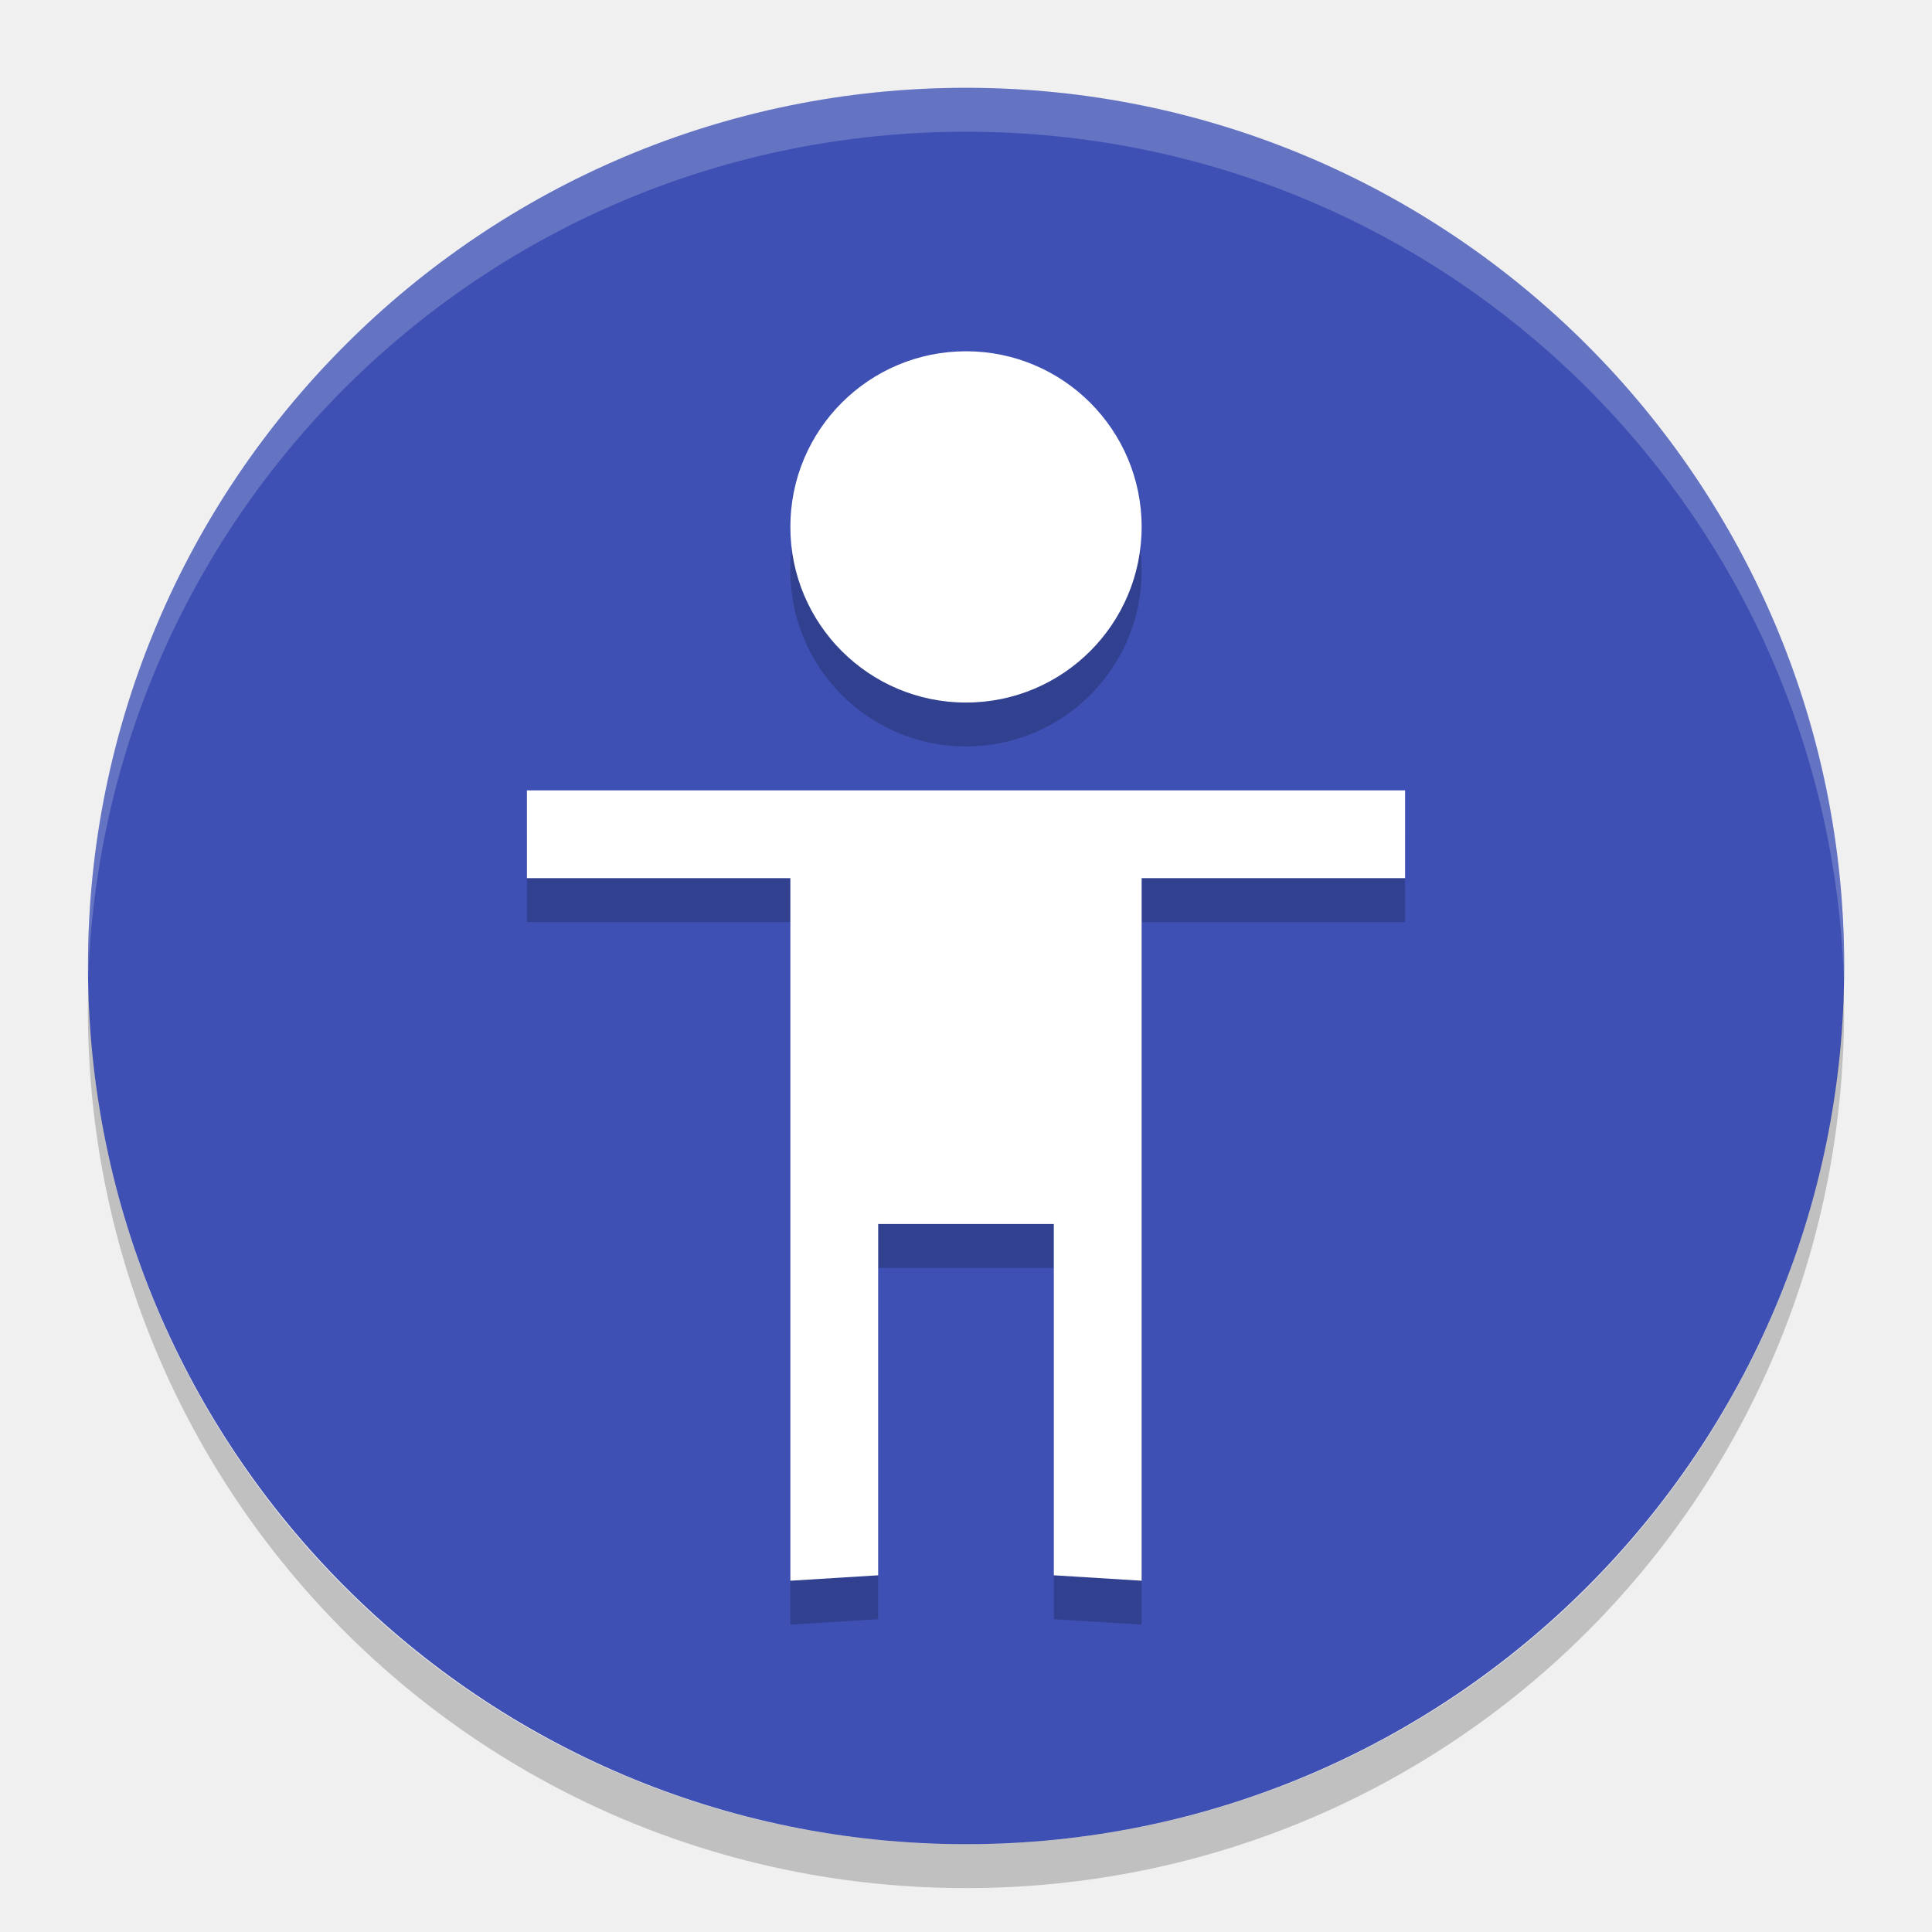
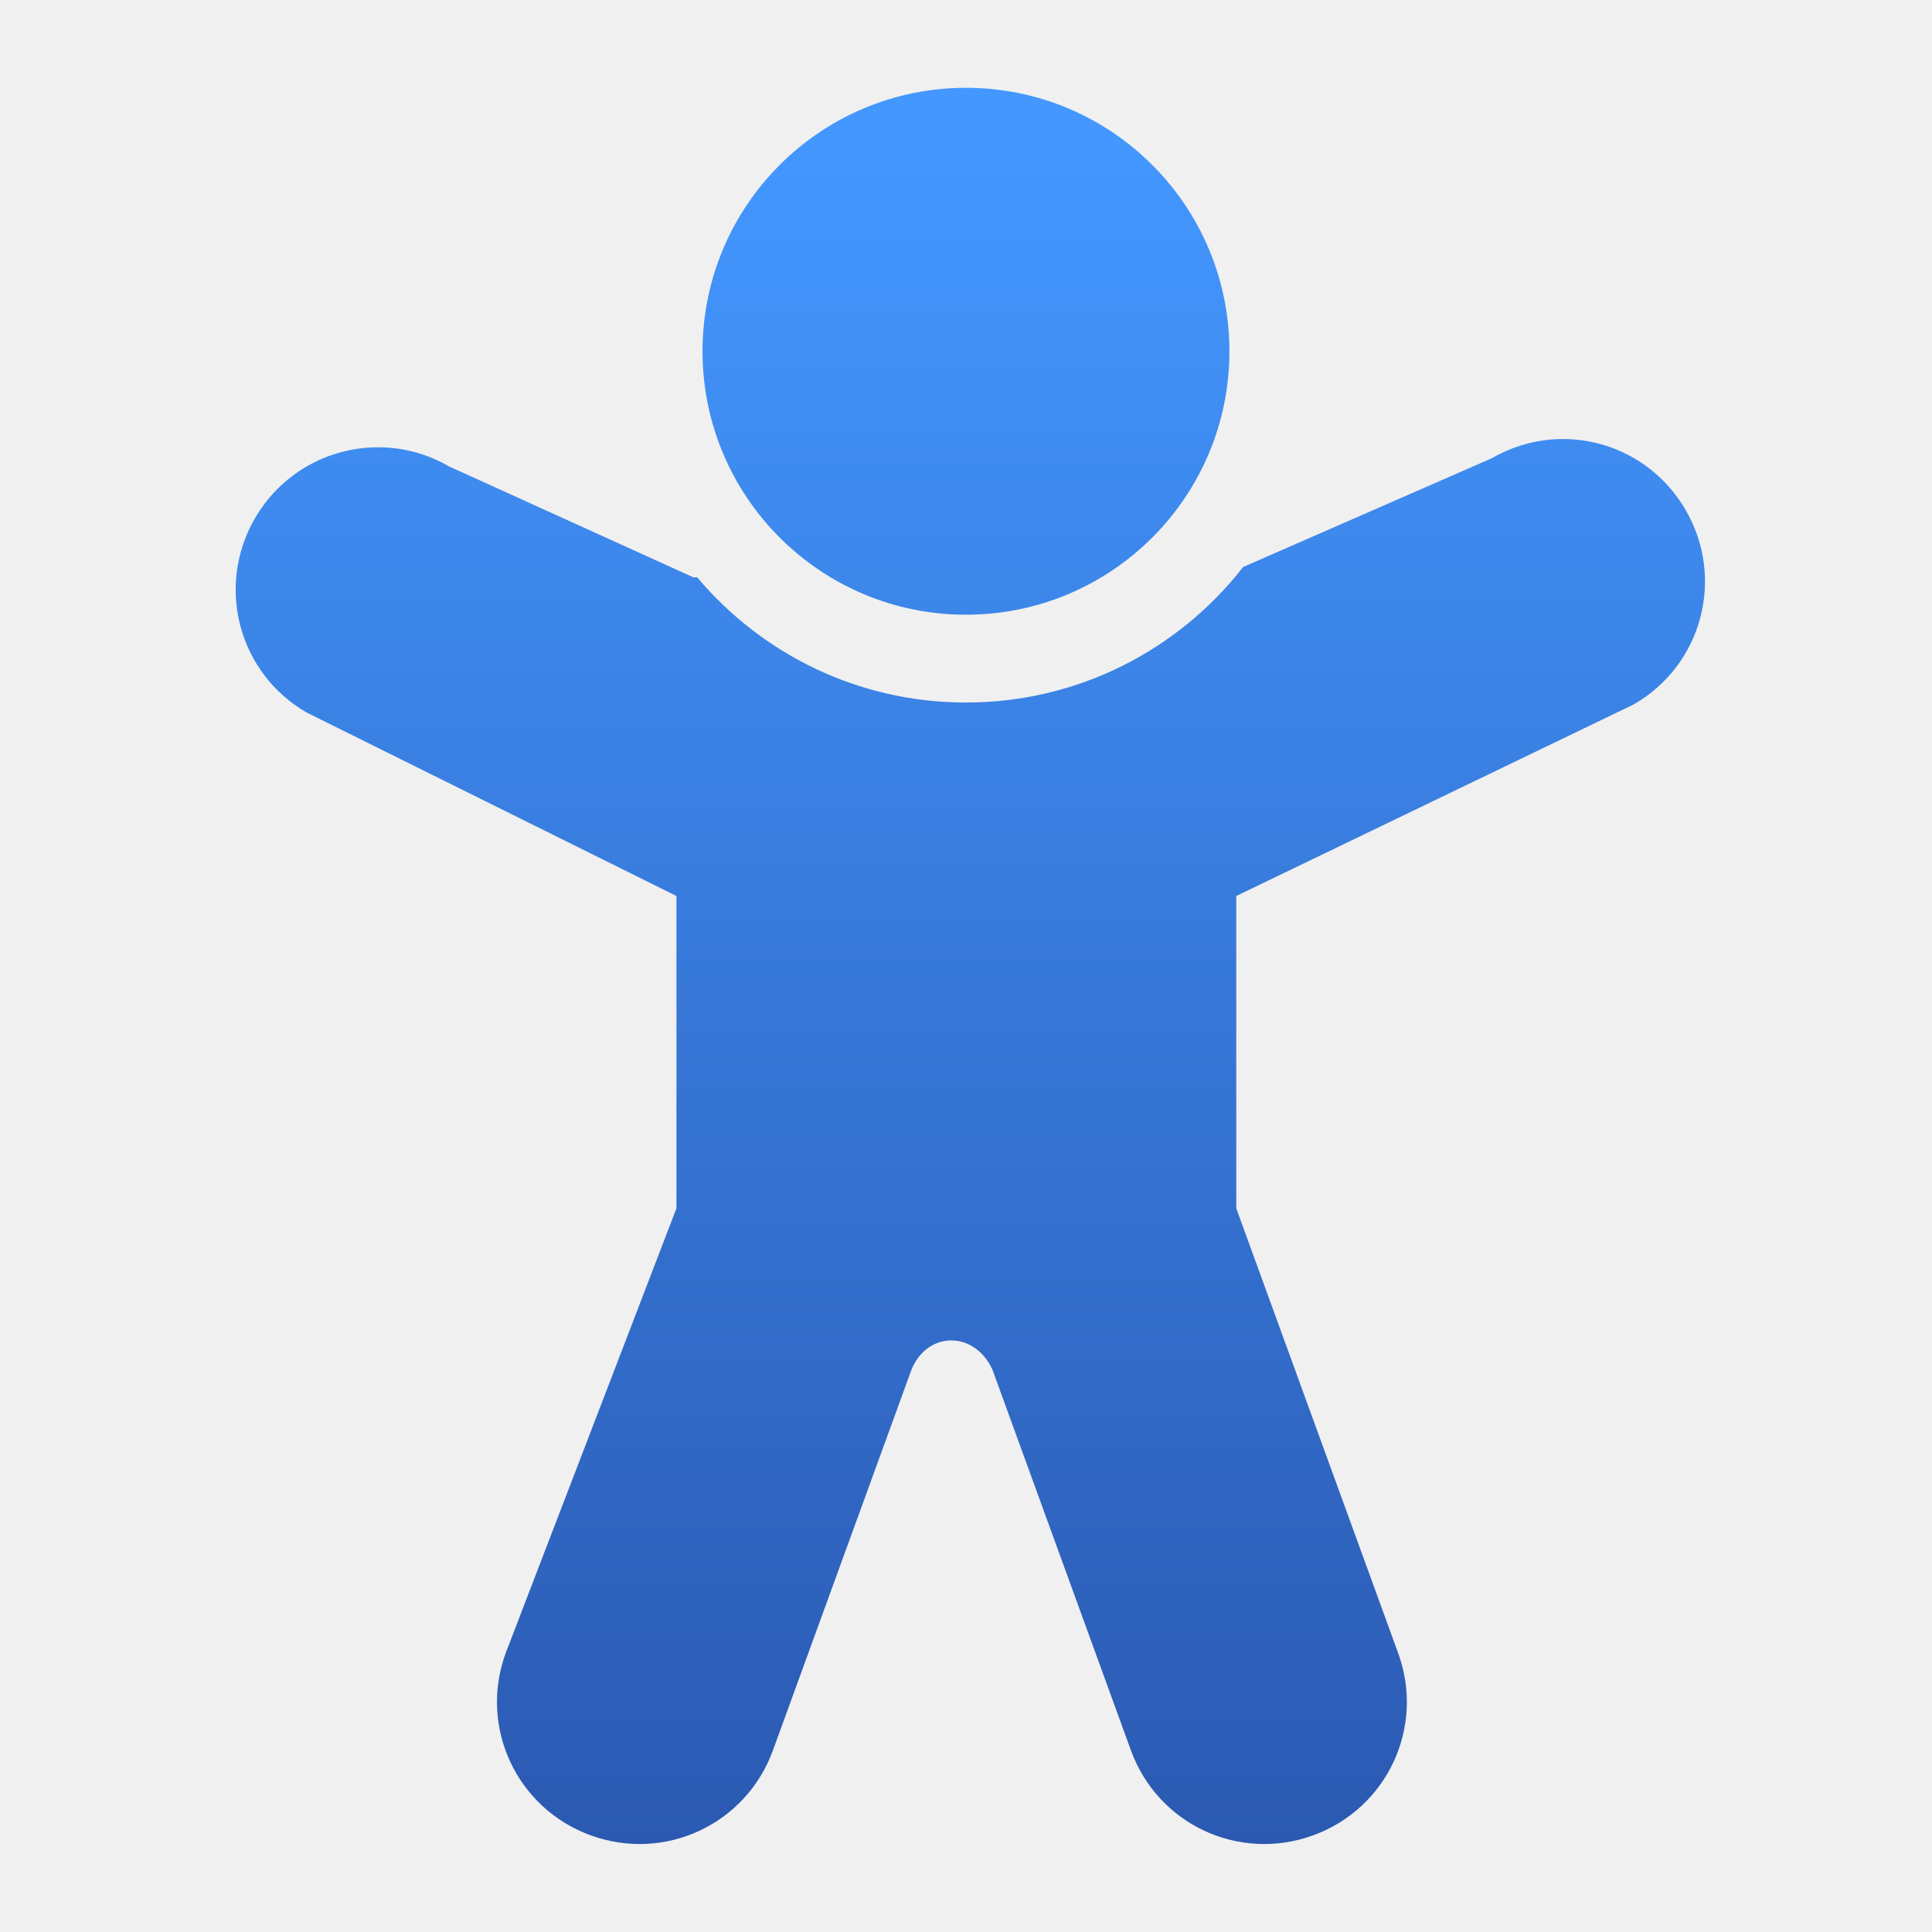
- <svg xmlns="http://www.w3.org/2000/svg" width="22" height="22" version="1">
-   <rect fill="#3e50b4" width="20" height="19.998" x="-21" y="-21" rx="10" ry="9.999" transform="matrix(0,-1,-1,0,0,0)" />
-   <path fill="#fff" opacity=".2" d="m11 1c-5.54 0-9.999 4.46-9.999 10 0 0.084-0.002 0.167 0 0.25 0.132-5.423 4.544-9.75 9.999-9.75s9.867 4.327 9.999 9.75c0.002-0.084 0-0.166 0-0.25 0-5.54-4.459-10-9.999-10z" />
-   <path opacity=".2" d="m1.007 11.25c-0.002 0.084-0.006 0.166-0.006 0.25 0 5.54 4.46 10 9.999 10s9.999-4.46 9.999-10c0-0.084-0.004-0.167-0.006-0.25-0.132 5.423-4.537 9.75-9.993 9.75-5.455 0-9.861-4.327-9.993-9.75z" />
-   <path opacity=".2" d="m11 4.5c-1.105 0-2 0.895-2 2s0.895 2 2 2 2-0.895 2-2-0.895-2-2-2zm-5 5v1h3v8l1-0.062v-4h2v4l1 0.062v-8h3v-1h-7z" />
-   <path fill="#fff" d="m11 4c-1.105 0-2 0.895-2 2s0.895 2 2 2c1.105 0 2-0.895 2-2s-0.895-2-2-2zm-5 5v1h3v8l1-0.062v-4h2v4l1 0.062v-8h3v-1h-7z" />
+ <svg xmlns="http://www.w3.org/2000/svg" xmlns:xlink="http://www.w3.org/1999/xlink" width="22" height="22" viewBox="0 0 5.821 5.821" version="1.1" id="svg5">
+   <defs id="defs2">
+     <linearGradient id="linearGradient2779">
+       <stop style="stop-color:#4397ff;stop-opacity:1;" offset="0" id="stop2775" />
+       <stop style="stop-color:#2b59b2;stop-opacity:1" offset="1" id="stop2777" />
+     </linearGradient>
+     <linearGradient xlink:href="#linearGradient2779" id="linearGradient2781" x1="8.731" y1="0.529" x2="8.731" y2="16.404" gradientUnits="userSpaceOnUse" gradientTransform="matrix(1.223628,0,0,1.223628,0.6415843,0.927312)" />
+   </defs>
+   <path id="rect1286" style="fill:url(#linearGradient2781);fill-opacity:1;stroke-width:1.101;stroke-linecap:round;stroke-linejoin:round" d="M 11 1 C 9.343 1 8 2.343 8 4 C 8 5.657 9.343 7 11 7 C 12.657 7 14 5.657 14 4 C 14 2.343 12.657 1 11 1 z M 17.754 5 C 17.493 5.007 17.229 5.079 16.986 5.219 L 14.156 6.457 C 13.424 7.396 12.283 8 11 8 C 9.772 8 8.673 7.446 7.939 6.574 L 7.895 6.574 L 5.113 5.311 C 4.846 5.156 4.556 5.088 4.27 5.094 C 3.723 5.105 3.197 5.395 2.902 5.904 C 2.454 6.681 2.717 7.667 3.494 8.115 L 7.703 10.203 L 7.703 13.76 L 5.758 18.826 C 5.451 19.669 5.884 20.594 6.727 20.9 C 7.569 21.207 8.494 20.776 8.801 19.934 L 10.377 15.604 C 10.553 15.157 11.094 15.147 11.301 15.596 L 12.879 19.934 C 13.186 20.776 14.11 21.207 14.953 20.9 C 15.796 20.594 16.229 19.669 15.922 18.826 L 14.078 13.76 L 14.078 10.203 L 18.605 8.021 C 19.382 7.573 19.646 6.587 19.197 5.811 C 18.889 5.277 18.328 4.984 17.754 5 z " transform="scale(0.2645833)" />
</svg>
